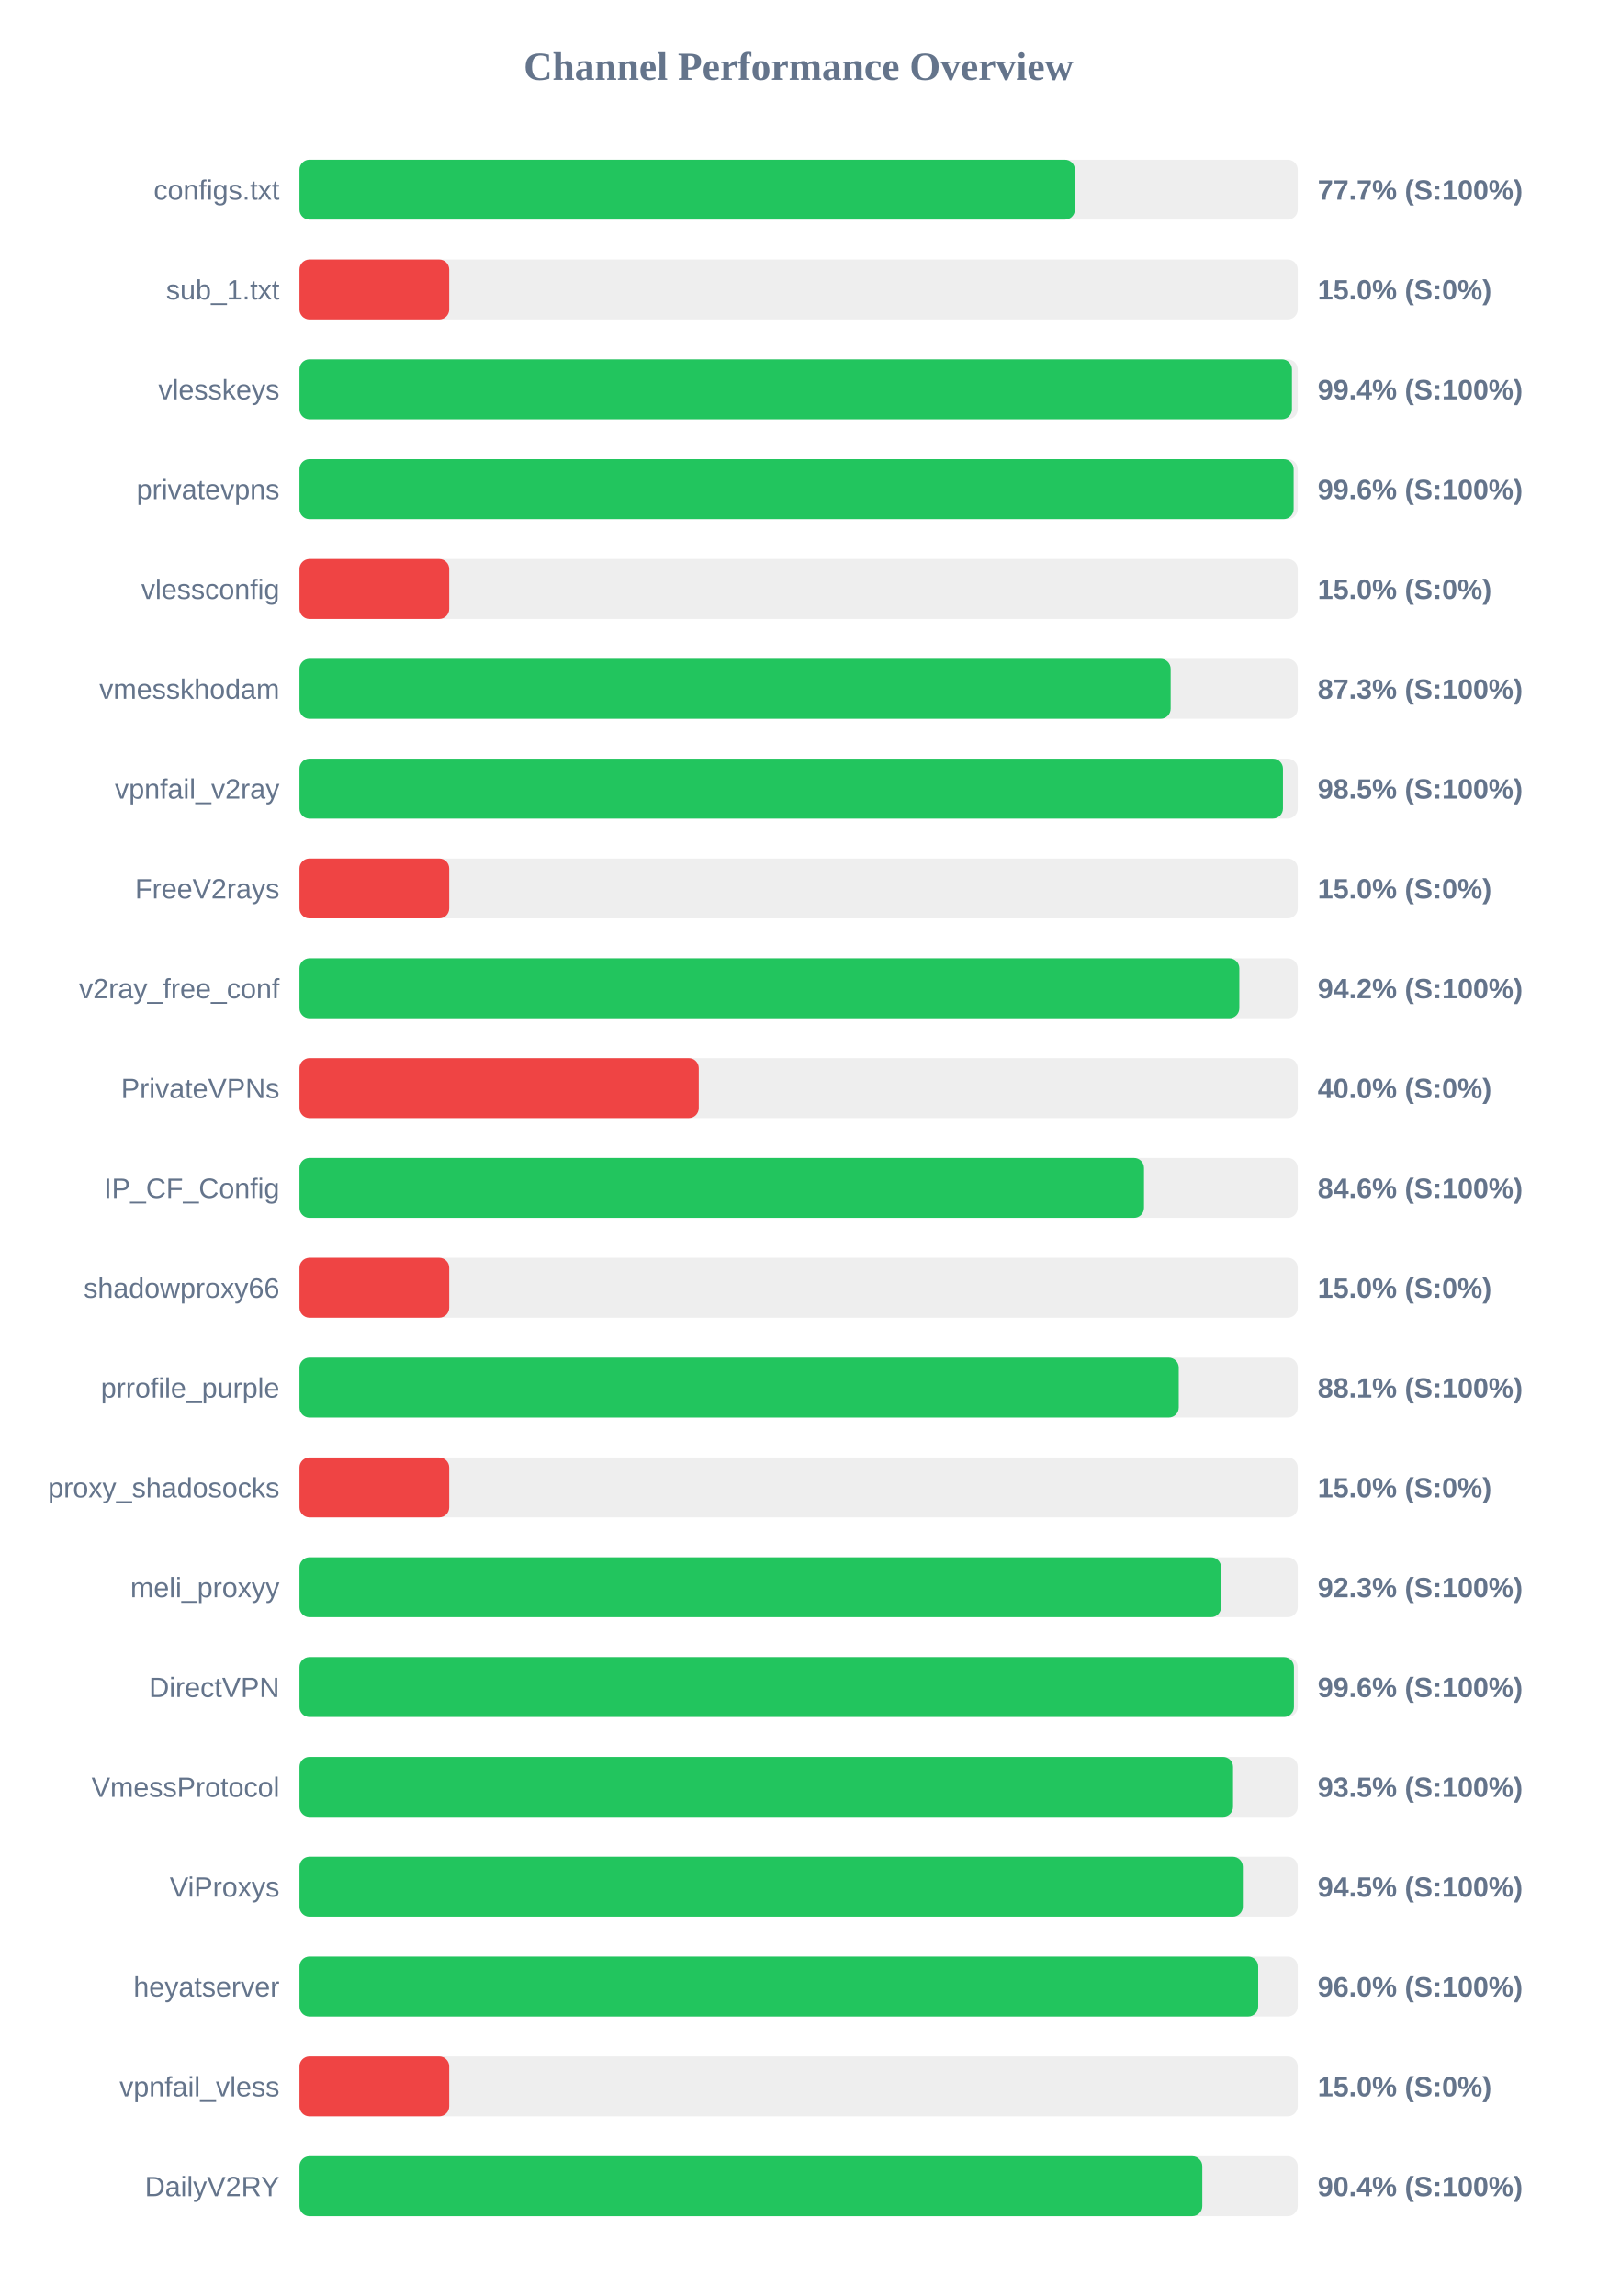
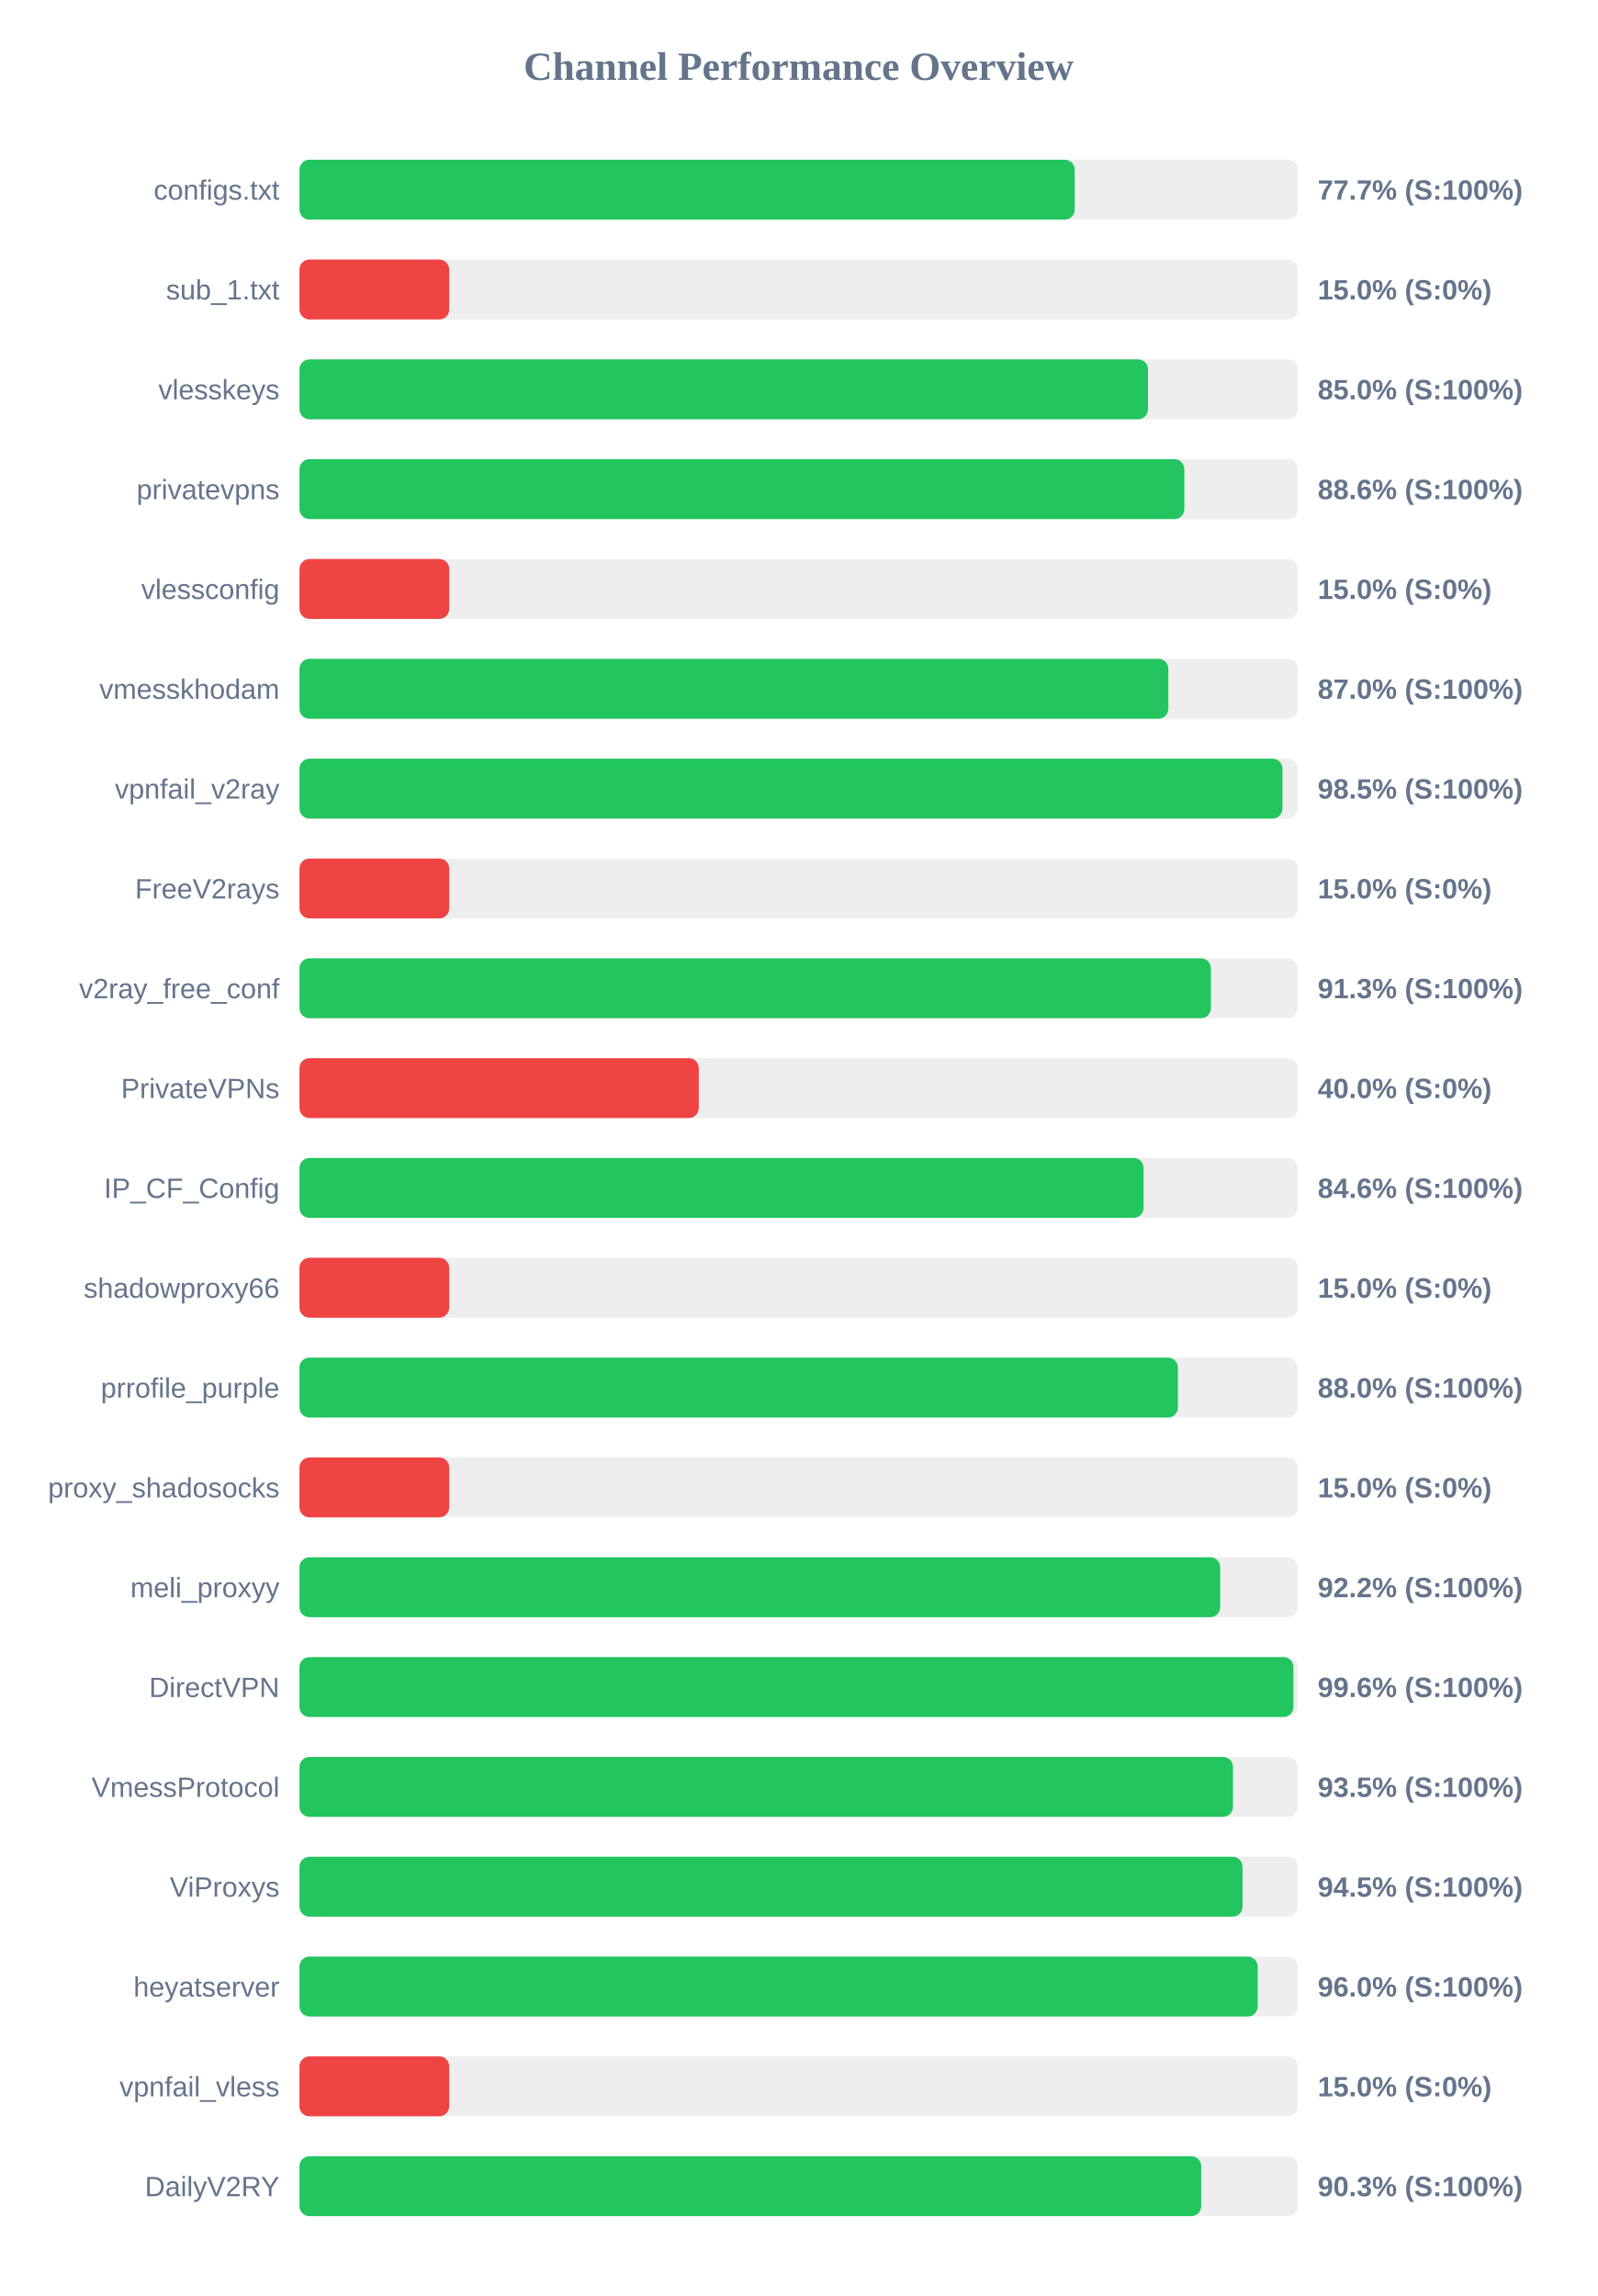
<svg xmlns="http://www.w3.org/2000/svg" width="800" height="1150" version="1.1">
  <style>
        .row { font: 14px Arial; fill: #64748b; }
        .score { font: bold 14px Arial; fill: #64748b; }
    </style>
  <text x="400" y="40" text-anchor="middle" font-size="20px" font-weight="bold" fill="#64748b">Channel Performance Overview</text>
  <rect x="150" y="80" width="500" height="30" fill="#eee" rx="5" />
-   <rect x="150" y="80" width="388.4" height="30" fill="#22c55e" rx="5" />
+   <rect x="150" y="80" width="388.3" height="30" fill="#22c55e" rx="5" />
  <text x="140" y="100" text-anchor="end" class="row">configs.txt</text>
  <text x="660" y="100" text-anchor="start" class="score">77.7% (S:100%)</text>
  <rect x="150" y="130" width="500" height="30" fill="#eee" rx="5" />
  <rect x="150" y="130" width="75.0" height="30" fill="#ef4444" rx="5" />
  <text x="140" y="150" text-anchor="end" class="row">sub_1.txt</text>
  <text x="660" y="150" text-anchor="start" class="score">15.0% (S:0%)</text>
  <rect x="150" y="180" width="500" height="30" fill="#eee" rx="5" />
-   <rect x="150" y="180" width="497.1" height="30" fill="#22c55e" rx="5" />
+   <rect x="150" y="180" width="425.0" height="30" fill="#22c55e" rx="5" />
  <text x="140" y="200" text-anchor="end" class="row">vlesskeys</text>
-   <text x="660" y="200" text-anchor="start" class="score">99.4% (S:100%)</text>
+   <text x="660" y="200" text-anchor="start" class="score">85.0% (S:100%)</text>
  <rect x="150" y="230" width="500" height="30" fill="#eee" rx="5" />
-   <rect x="150" y="230" width="497.95" height="30" fill="#22c55e" rx="5" />
+   <rect x="150" y="230" width="443.2" height="30" fill="#22c55e" rx="5" />
  <text x="140" y="250" text-anchor="end" class="row">privatevpns</text>
-   <text x="660" y="250" text-anchor="start" class="score">99.6% (S:100%)</text>
+   <text x="660" y="250" text-anchor="start" class="score">88.6% (S:100%)</text>
  <rect x="150" y="280" width="500" height="30" fill="#eee" rx="5" />
  <rect x="150" y="280" width="75.0" height="30" fill="#ef4444" rx="5" />
  <text x="140" y="300" text-anchor="end" class="row">vlessconfig</text>
  <text x="660" y="300" text-anchor="start" class="score">15.0% (S:0%)</text>
  <rect x="150" y="330" width="500" height="30" fill="#eee" rx="5" />
-   <rect x="150" y="330" width="436.35" height="30" fill="#22c55e" rx="5" />
+   <rect x="150" y="330" width="435.2" height="30" fill="#22c55e" rx="5" />
  <text x="140" y="350" text-anchor="end" class="row">vmesskhodam</text>
-   <text x="660" y="350" text-anchor="start" class="score">87.3% (S:100%)</text>
+   <text x="660" y="350" text-anchor="start" class="score">87.0% (S:100%)</text>
  <rect x="150" y="380" width="500" height="30" fill="#eee" rx="5" />
-   <rect x="150" y="380" width="492.6" height="30" fill="#22c55e" rx="5" />
+   <rect x="150" y="380" width="492.35" height="30" fill="#22c55e" rx="5" />
  <text x="140" y="400" text-anchor="end" class="row">vpnfail_v2ray</text>
  <text x="660" y="400" text-anchor="start" class="score">98.5% (S:100%)</text>
  <rect x="150" y="430" width="500" height="30" fill="#eee" rx="5" />
  <rect x="150" y="430" width="75.0" height="30" fill="#ef4444" rx="5" />
  <text x="140" y="450" text-anchor="end" class="row">FreeV2rays</text>
  <text x="660" y="450" text-anchor="start" class="score">15.0% (S:0%)</text>
  <rect x="150" y="480" width="500" height="30" fill="#eee" rx="5" />
-   <rect x="150" y="480" width="470.75" height="30" fill="#22c55e" rx="5" />
+   <rect x="150" y="480" width="456.5" height="30" fill="#22c55e" rx="5" />
  <text x="140" y="500" text-anchor="end" class="row">v2ray_free_conf</text>
-   <text x="660" y="500" text-anchor="start" class="score">94.2% (S:100%)</text>
+   <text x="660" y="500" text-anchor="start" class="score">91.3% (S:100%)</text>
  <rect x="150" y="530" width="500" height="30" fill="#eee" rx="5" />
  <rect x="150" y="530" width="200.0" height="30" fill="#ef4444" rx="5" />
  <text x="140" y="550" text-anchor="end" class="row">PrivateVPNs</text>
  <text x="660" y="550" text-anchor="start" class="score">40.0% (S:0%)</text>
  <rect x="150" y="580" width="500" height="30" fill="#eee" rx="5" />
-   <rect x="150" y="580" width="423.0" height="30" fill="#22c55e" rx="5" />
+   <rect x="150" y="580" width="422.8" height="30" fill="#22c55e" rx="5" />
  <text x="140" y="600" text-anchor="end" class="row">IP_CF_Config</text>
  <text x="660" y="600" text-anchor="start" class="score">84.6% (S:100%)</text>
  <rect x="150" y="630" width="500" height="30" fill="#eee" rx="5" />
  <rect x="150" y="630" width="75.0" height="30" fill="#ef4444" rx="5" />
  <text x="140" y="650" text-anchor="end" class="row">shadowproxy66</text>
  <text x="660" y="650" text-anchor="start" class="score">15.0% (S:0%)</text>
  <rect x="150" y="680" width="500" height="30" fill="#eee" rx="5" />
-   <rect x="150" y="680" width="440.4" height="30" fill="#22c55e" rx="5" />
+   <rect x="150" y="680" width="440.0" height="30" fill="#22c55e" rx="5" />
  <text x="140" y="700" text-anchor="end" class="row">prrofile_purple</text>
-   <text x="660" y="700" text-anchor="start" class="score">88.1% (S:100%)</text>
+   <text x="660" y="700" text-anchor="start" class="score">88.0% (S:100%)</text>
  <rect x="150" y="730" width="500" height="30" fill="#eee" rx="5" />
  <rect x="150" y="730" width="75.0" height="30" fill="#ef4444" rx="5" />
  <text x="140" y="750" text-anchor="end" class="row">proxy_shadosocks</text>
  <text x="660" y="750" text-anchor="start" class="score">15.0% (S:0%)</text>
  <rect x="150" y="780" width="500" height="30" fill="#eee" rx="5" />
-   <rect x="150" y="780" width="461.6" height="30" fill="#22c55e" rx="5" />
+   <rect x="150" y="780" width="461.15" height="30" fill="#22c55e" rx="5" />
  <text x="140" y="800" text-anchor="end" class="row">meli_proxyy</text>
-   <text x="660" y="800" text-anchor="start" class="score">92.3% (S:100%)</text>
+   <text x="660" y="800" text-anchor="start" class="score">92.2% (S:100%)</text>
  <rect x="150" y="830" width="500" height="30" fill="#eee" rx="5" />
-   <rect x="150" y="830" width="498.1" height="30" fill="#22c55e" rx="5" />
+   <rect x="150" y="830" width="497.85" height="30" fill="#22c55e" rx="5" />
  <text x="140" y="850" text-anchor="end" class="row">DirectVPN</text>
  <text x="660" y="850" text-anchor="start" class="score">99.6% (S:100%)</text>
  <rect x="150" y="880" width="500" height="30" fill="#eee" rx="5" />
-   <rect x="150" y="880" width="467.6" height="30" fill="#22c55e" rx="5" />
+   <rect x="150" y="880" width="467.55" height="30" fill="#22c55e" rx="5" />
  <text x="140" y="900" text-anchor="end" class="row">VmessProtocol</text>
  <text x="660" y="900" text-anchor="start" class="score">93.5% (S:100%)</text>
  <rect x="150" y="930" width="500" height="30" fill="#eee" rx="5" />
-   <rect x="150" y="930" width="472.5" height="30" fill="#22c55e" rx="5" />
+   <rect x="150" y="930" width="472.35" height="30" fill="#22c55e" rx="5" />
  <text x="140" y="950" text-anchor="end" class="row">ViProxys</text>
  <text x="660" y="950" text-anchor="start" class="score">94.5% (S:100%)</text>
  <rect x="150" y="980" width="500" height="30" fill="#eee" rx="5" />
-   <rect x="150" y="980" width="480.2" height="30" fill="#22c55e" rx="5" />
+   <rect x="150" y="980" width="479.95" height="30" fill="#22c55e" rx="5" />
  <text x="140" y="1000" text-anchor="end" class="row">heyatserver</text>
  <text x="660" y="1000" text-anchor="start" class="score">96.0% (S:100%)</text>
  <rect x="150" y="1030" width="500" height="30" fill="#eee" rx="5" />
  <rect x="150" y="1030" width="75.0" height="30" fill="#ef4444" rx="5" />
  <text x="140" y="1050" text-anchor="end" class="row">vpnfail_vless</text>
  <text x="660" y="1050" text-anchor="start" class="score">15.0% (S:0%)</text>
  <rect x="150" y="1080" width="500" height="30" fill="#eee" rx="5" />
-   <rect x="150" y="1080" width="452.2" height="30" fill="#22c55e" rx="5" />
+   <rect x="150" y="1080" width="451.65" height="30" fill="#22c55e" rx="5" />
  <text x="140" y="1100" text-anchor="end" class="row">DailyV2RY</text>
-   <text x="660" y="1100" text-anchor="start" class="score">90.4% (S:100%)</text>
+   <text x="660" y="1100" text-anchor="start" class="score">90.3% (S:100%)</text>
</svg>
